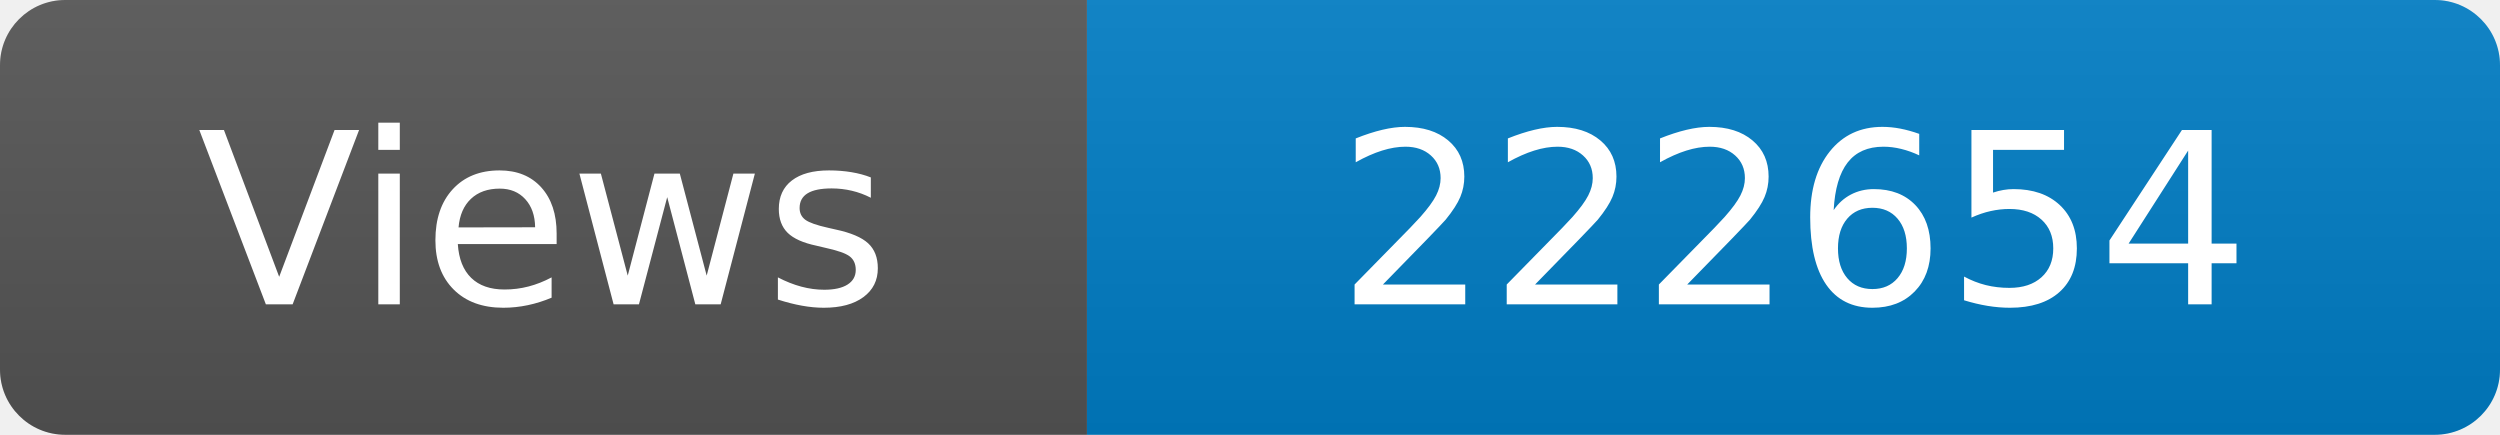
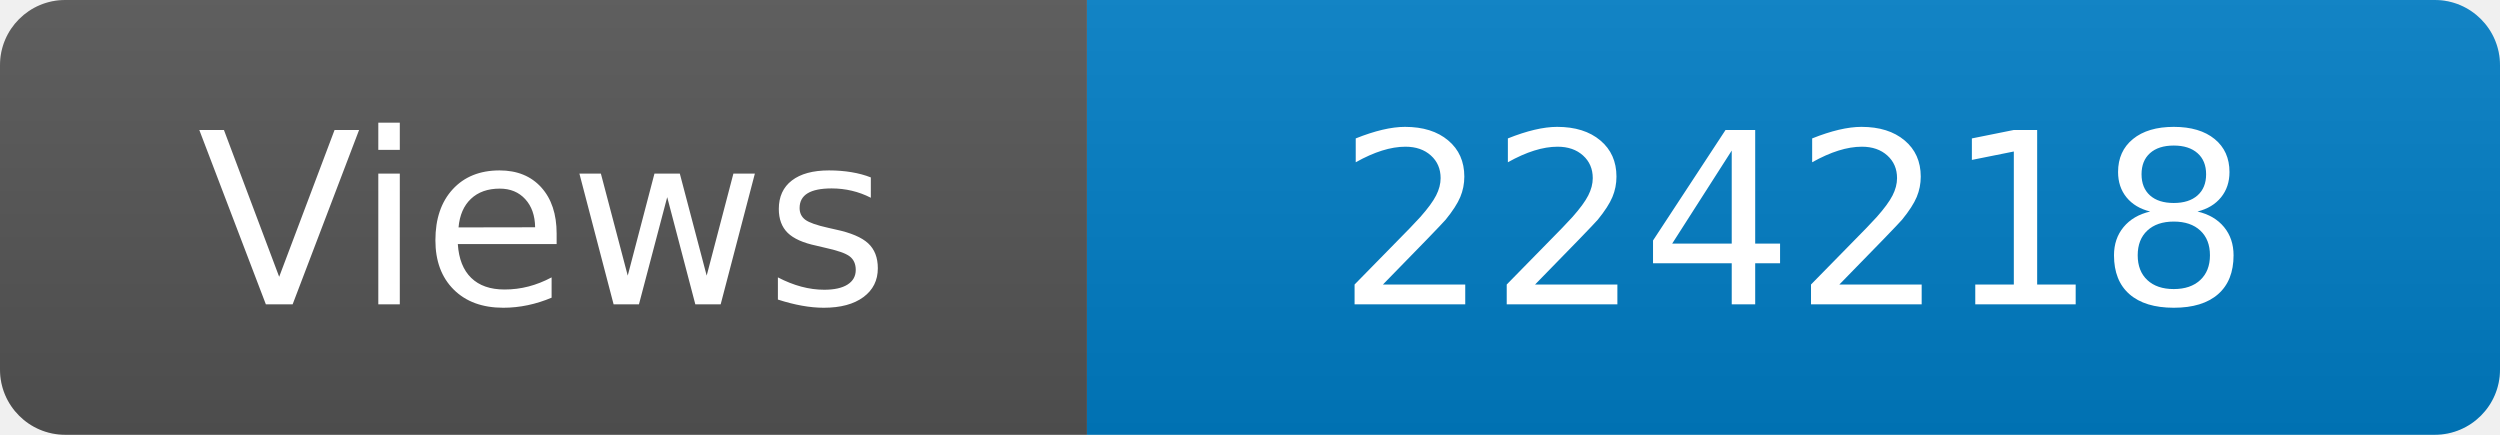
<svg xmlns="http://www.w3.org/2000/svg" width="115" height="20" role="img" aria-label="Maintained?: yes">
  <linearGradient id="s" x2="0" y2="100%">
    <stop offset="0" stop-color="#bbb" stop-opacity=".1" />
    <stop offset="1" stop-opacity=".1" />
  </linearGradient>
  <clipPath id="r">
    <rect width="115" height="20" rx="3" fill="#fff" />
  </clipPath>
  <g clip-path="url(#r)">
    <rect width="50" height="20" fill="#555" />
    <rect x="50" width="160" height="20" fill="#007ec6" />
    <rect width="115" height="20" fill="url(#s)" />
  </g>
  <g fill="#fff" text-anchor="middle" font-family="Verdana,Geneva,DejaVu Sans,sans-serif" font-size="110">
    <text x="250" y="140" transform="scale(.1)" fill="#fff">Views</text>
-     <text x="825" y="140" transform="scale(.1)" fill="#fff">222654</text>
+     <text x="825" y="140" transform="scale(.1)" fill="#fff">224218</text>
  </g>
</svg>
